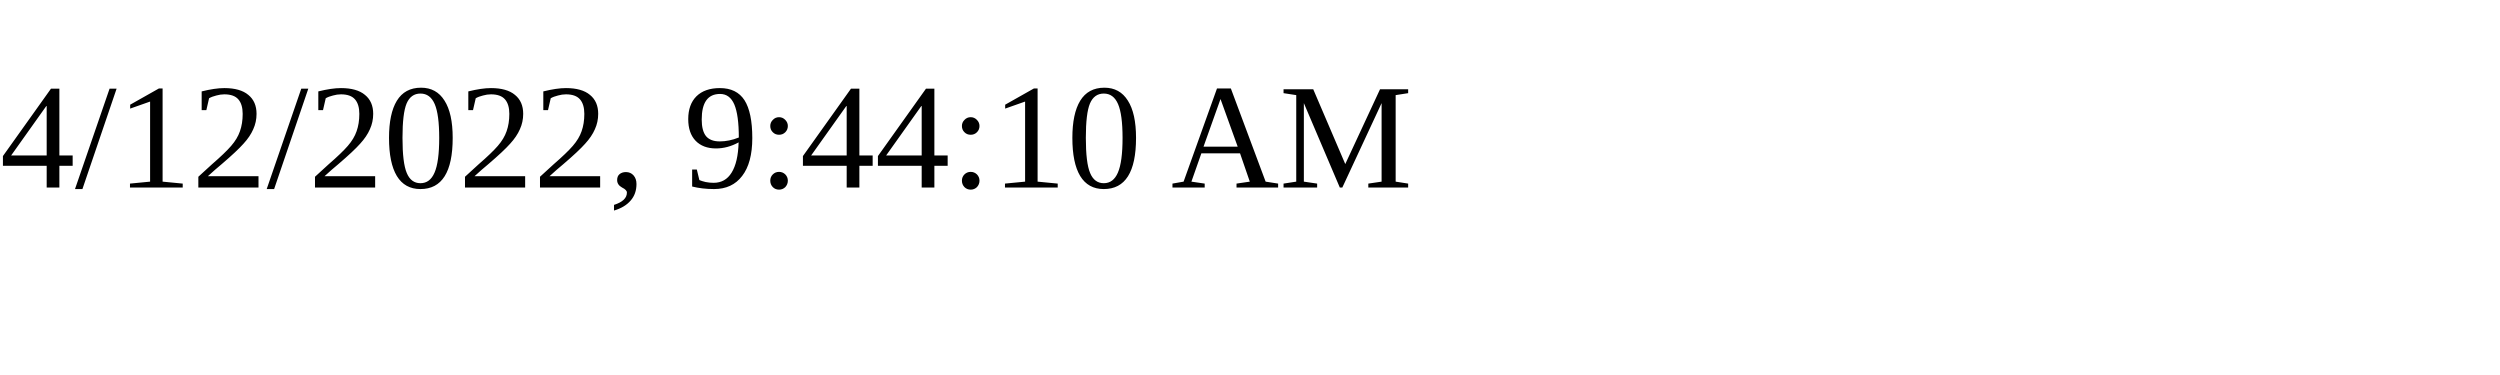
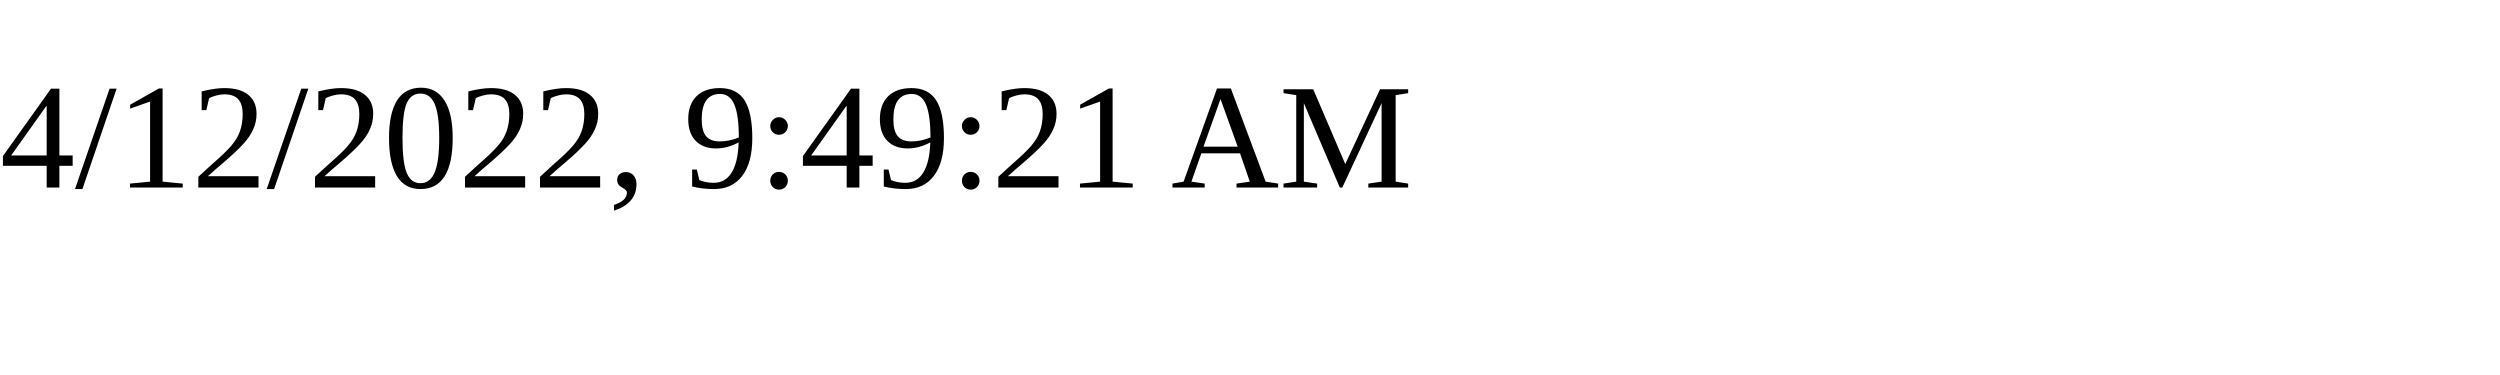
<svg xmlns="http://www.w3.org/2000/svg" height="30" width="200">
-   <text x="0" y="15">4/12/2022, 9:44:10 AM</text>
+   <text x="0" y="15">4/12/2022, 9:49:21 AM</text>
</svg>
